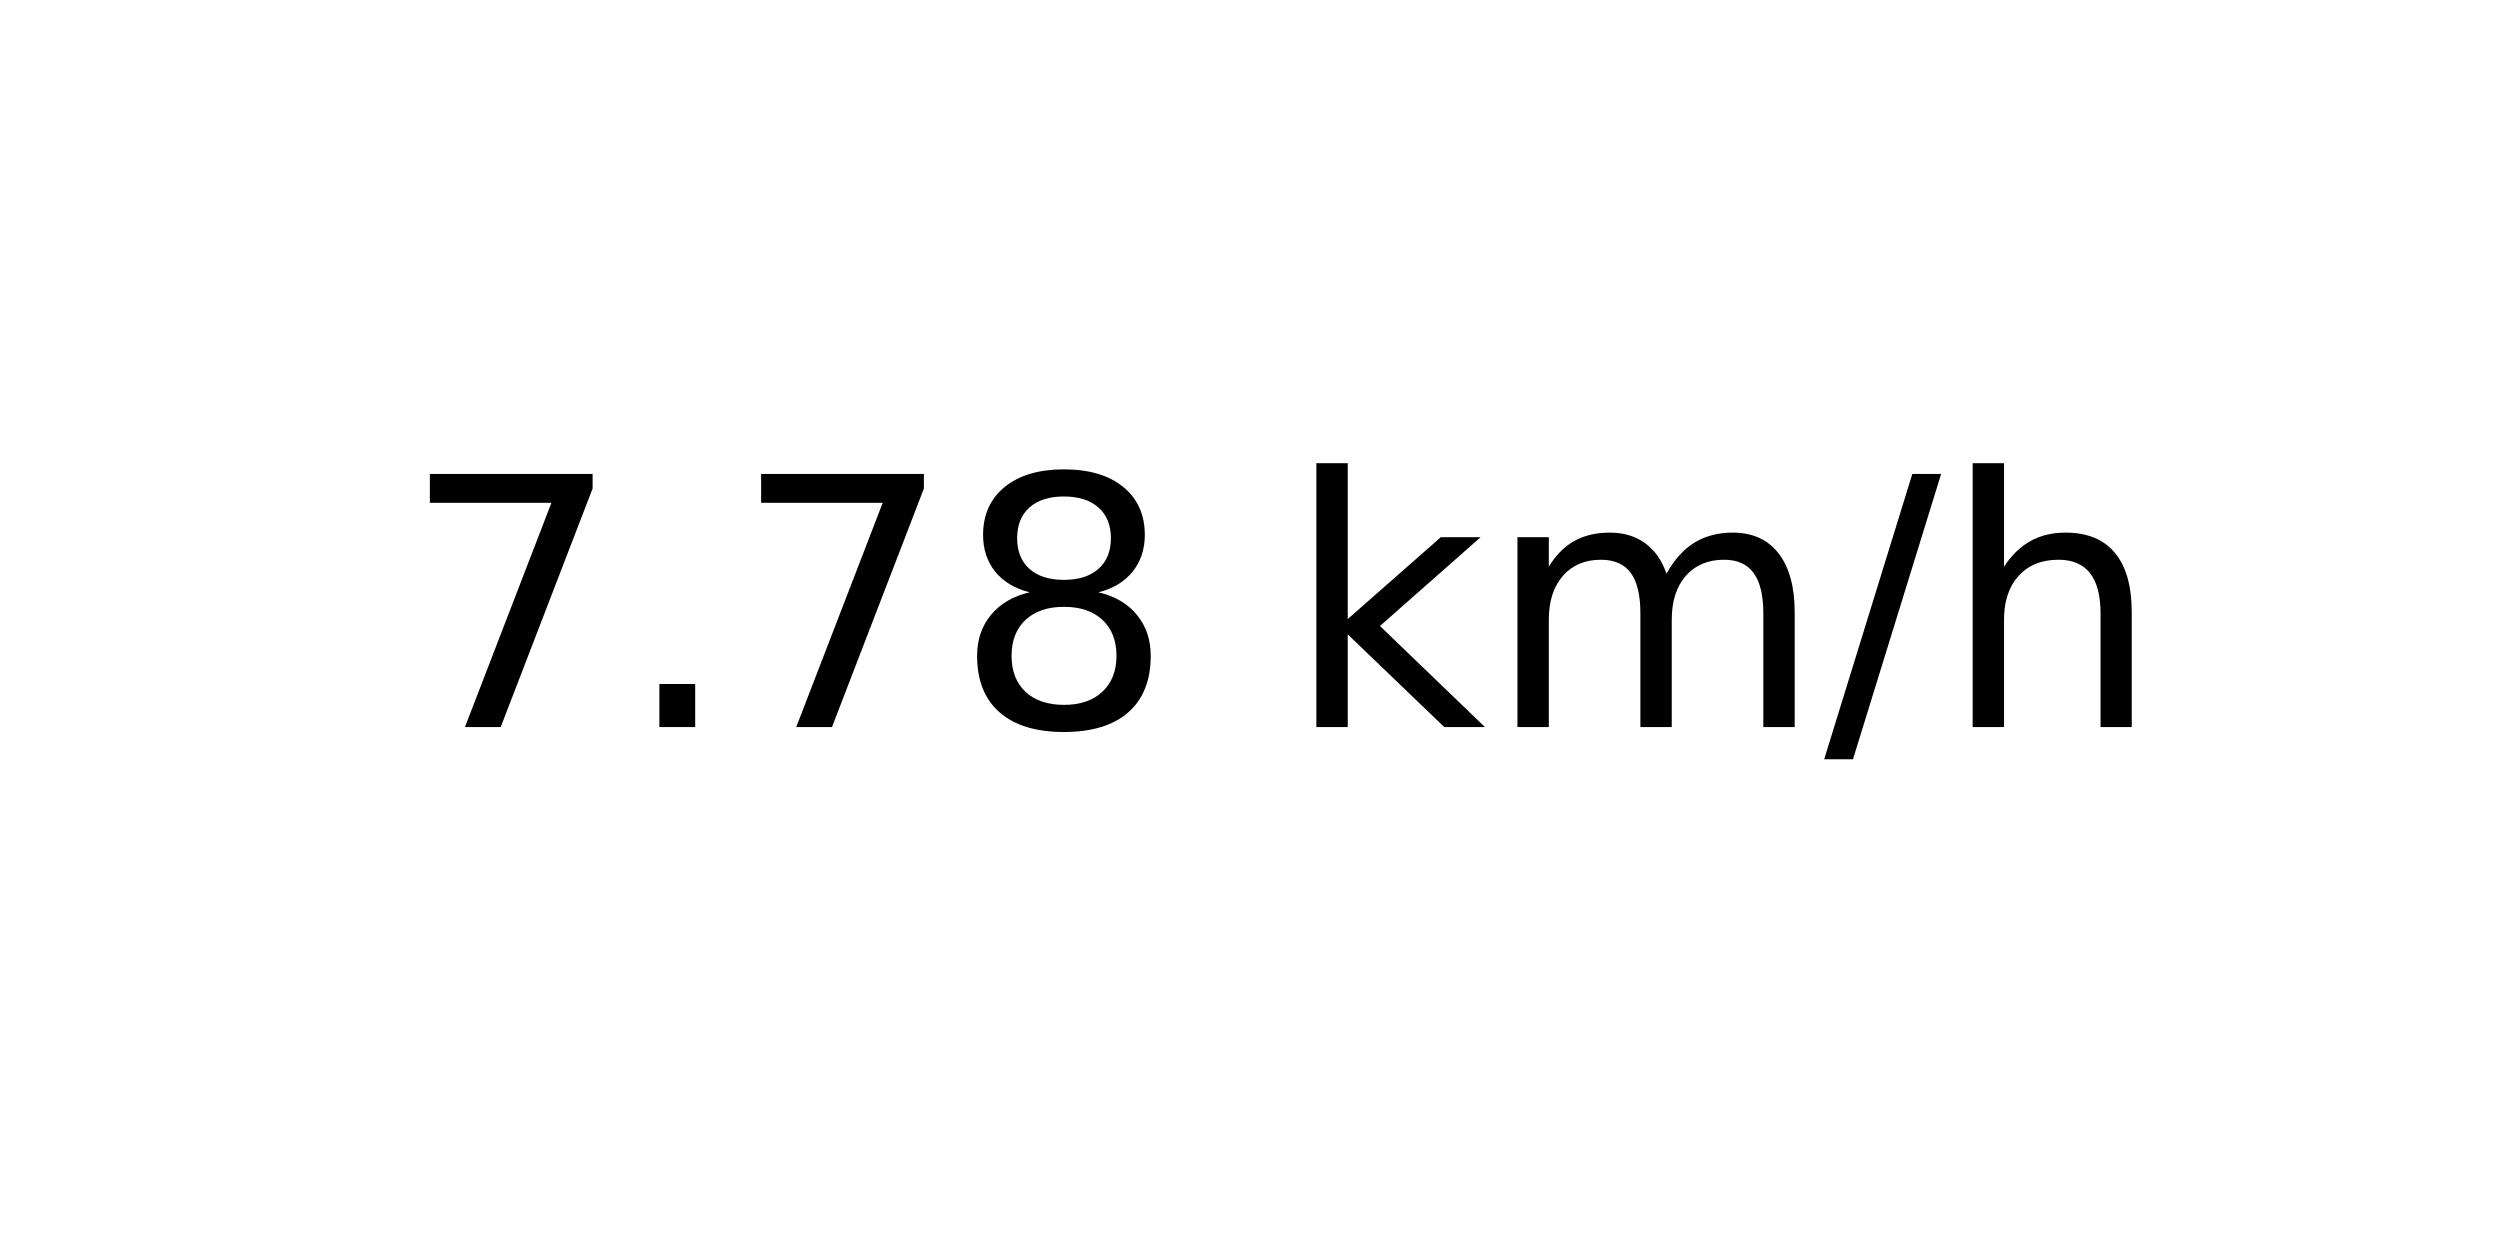
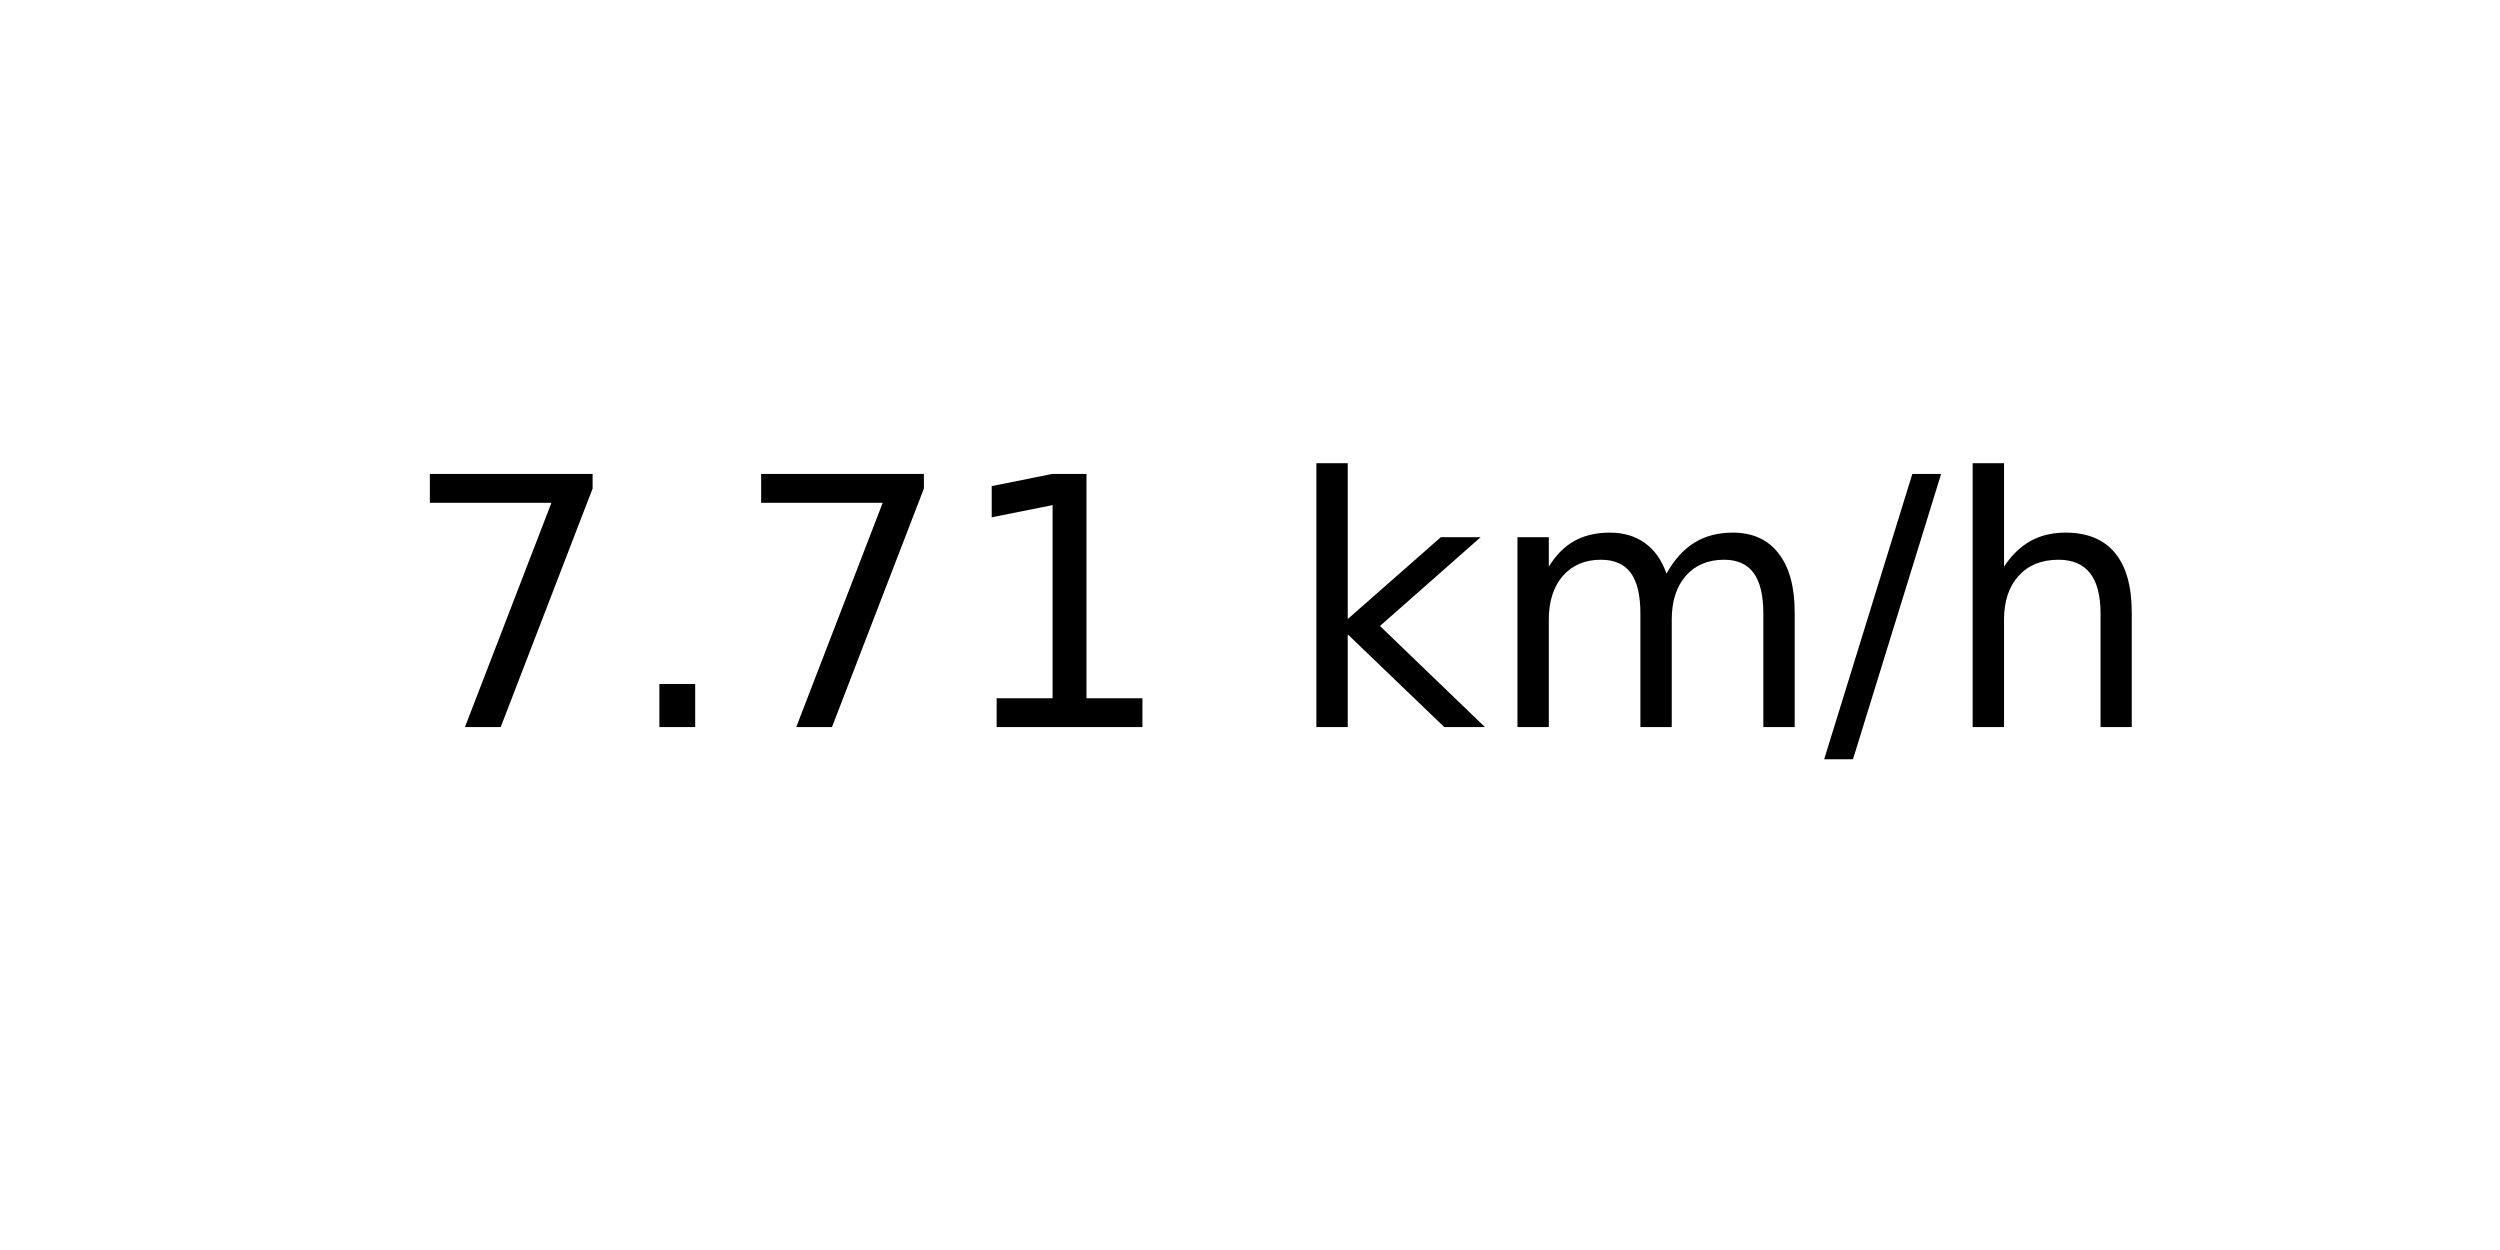
<svg xmlns="http://www.w3.org/2000/svg" xmlns:xlink="http://www.w3.org/1999/xlink" width="72pt" height="36pt" viewBox="0 0 72 36" version="1.1">
  <defs>
    <style type="text/css">*{stroke-linejoin: round; stroke-linecap: butt}</style>
  </defs>
  <g id="figure_1">
    <g id="axes_1">
      <g id="text_1">
        <g transform="translate(11.55937 20.93937) scale(0.1 -0.1)">
          <defs>
            <path id="DejaVuSans-37" d="M 525 4666  L 3525 4666  L 3525 4397  L 1831 0  L 1172 0  L 2766 4134  L 525 4134  L 525 4666  z " transform="scale(0.015625)" />
            <path id="DejaVuSans-2e" d="M 684 794  L 1344 794  L 1344 0  L 684 0  L 684 794  z " transform="scale(0.015625)" />
-             <path id="DejaVuSans-38" d="M 2034 2216  Q 1584 2216 1326 1975  Q 1069 1734 1069 1313  Q 1069 891 1326 650  Q 1584 409 2034 409  Q 2484 409 2743 651  Q 3003 894 3003 1313  Q 3003 1734 2745 1975  Q 2488 2216 2034 2216  z M 1403 2484  Q 997 2584 770 2862  Q 544 3141 544 3541  Q 544 4100 942 4425  Q 1341 4750 2034 4750  Q 2731 4750 3128 4425  Q 3525 4100 3525 3541  Q 3525 3141 3298 2862  Q 3072 2584 2669 2484  Q 3125 2378 3379 2068  Q 3634 1759 3634 1313  Q 3634 634 3220 271  Q 2806 -91 2034 -91  Q 1263 -91 848 271  Q 434 634 434 1313  Q 434 1759 690 2068  Q 947 2378 1403 2484  z M 1172 3481  Q 1172 3119 1398 2916  Q 1625 2713 2034 2713  Q 2441 2713 2670 2916  Q 2900 3119 2900 3481  Q 2900 3844 2670 4047  Q 2441 4250 2034 4250  Q 1625 4250 1398 4047  Q 1172 3844 1172 3481  z " transform="scale(0.015625)" />
+             <path id="DejaVuSans-31" d="M 794 531  L 1825 531  L 1825 4091  L 703 3866  L 703 4441  L 1819 4666  L 2450 4666  L 2450 531  L 3481 531  L 3481 0  L 794 0  L 794 531  z " transform="scale(0.015625)" />
            <path id="DejaVuSans-20" transform="scale(0.015625)" />
            <path id="DejaVuSans-6b" d="M 581 4863  L 1159 4863  L 1159 1991  L 2875 3500  L 3609 3500  L 1753 1863  L 3688 0  L 2938 0  L 1159 1709  L 1159 0  L 581 0  L 581 4863  z " transform="scale(0.015625)" />
            <path id="DejaVuSans-6d" d="M 3328 2828  Q 3544 3216 3844 3400  Q 4144 3584 4550 3584  Q 5097 3584 5394 3201  Q 5691 2819 5691 2113  L 5691 0  L 5113 0  L 5113 2094  Q 5113 2597 4934 2840  Q 4756 3084 4391 3084  Q 3944 3084 3684 2787  Q 3425 2491 3425 1978  L 3425 0  L 2847 0  L 2847 2094  Q 2847 2600 2669 2842  Q 2491 3084 2119 3084  Q 1678 3084 1418 2786  Q 1159 2488 1159 1978  L 1159 0  L 581 0  L 581 3500  L 1159 3500  L 1159 2956  Q 1356 3278 1631 3431  Q 1906 3584 2284 3584  Q 2666 3584 2933 3390  Q 3200 3197 3328 2828  z " transform="scale(0.015625)" />
            <path id="DejaVuSans-2f" d="M 1625 4666  L 2156 4666  L 531 -594  L 0 -594  L 1625 4666  z " transform="scale(0.015625)" />
            <path id="DejaVuSans-68" d="M 3513 2113  L 3513 0  L 2938 0  L 2938 2094  Q 2938 2591 2744 2837  Q 2550 3084 2163 3084  Q 1697 3084 1428 2787  Q 1159 2491 1159 1978  L 1159 0  L 581 0  L 581 4863  L 1159 4863  L 1159 2956  Q 1366 3272 1645 3428  Q 1925 3584 2291 3584  Q 2894 3584 3203 3211  Q 3513 2838 3513 2113  z " transform="scale(0.015625)" />
          </defs>
          <use xlink:href="#DejaVuSans-37" />
          <use xlink:href="#DejaVuSans-2e" x="63.623" />
          <use xlink:href="#DejaVuSans-37" x="95.41" />
-           <use xlink:href="#DejaVuSans-38" x="159.033" />
+           <use xlink:href="#DejaVuSans-31" x="159.033" />
          <use xlink:href="#DejaVuSans-20" x="222.656" />
          <use xlink:href="#DejaVuSans-6b" x="254.443" />
          <use xlink:href="#DejaVuSans-6d" x="312.354" />
          <use xlink:href="#DejaVuSans-2f" x="409.766" />
          <use xlink:href="#DejaVuSans-68" x="443.457" />
        </g>
      </g>
    </g>
  </g>
</svg>
